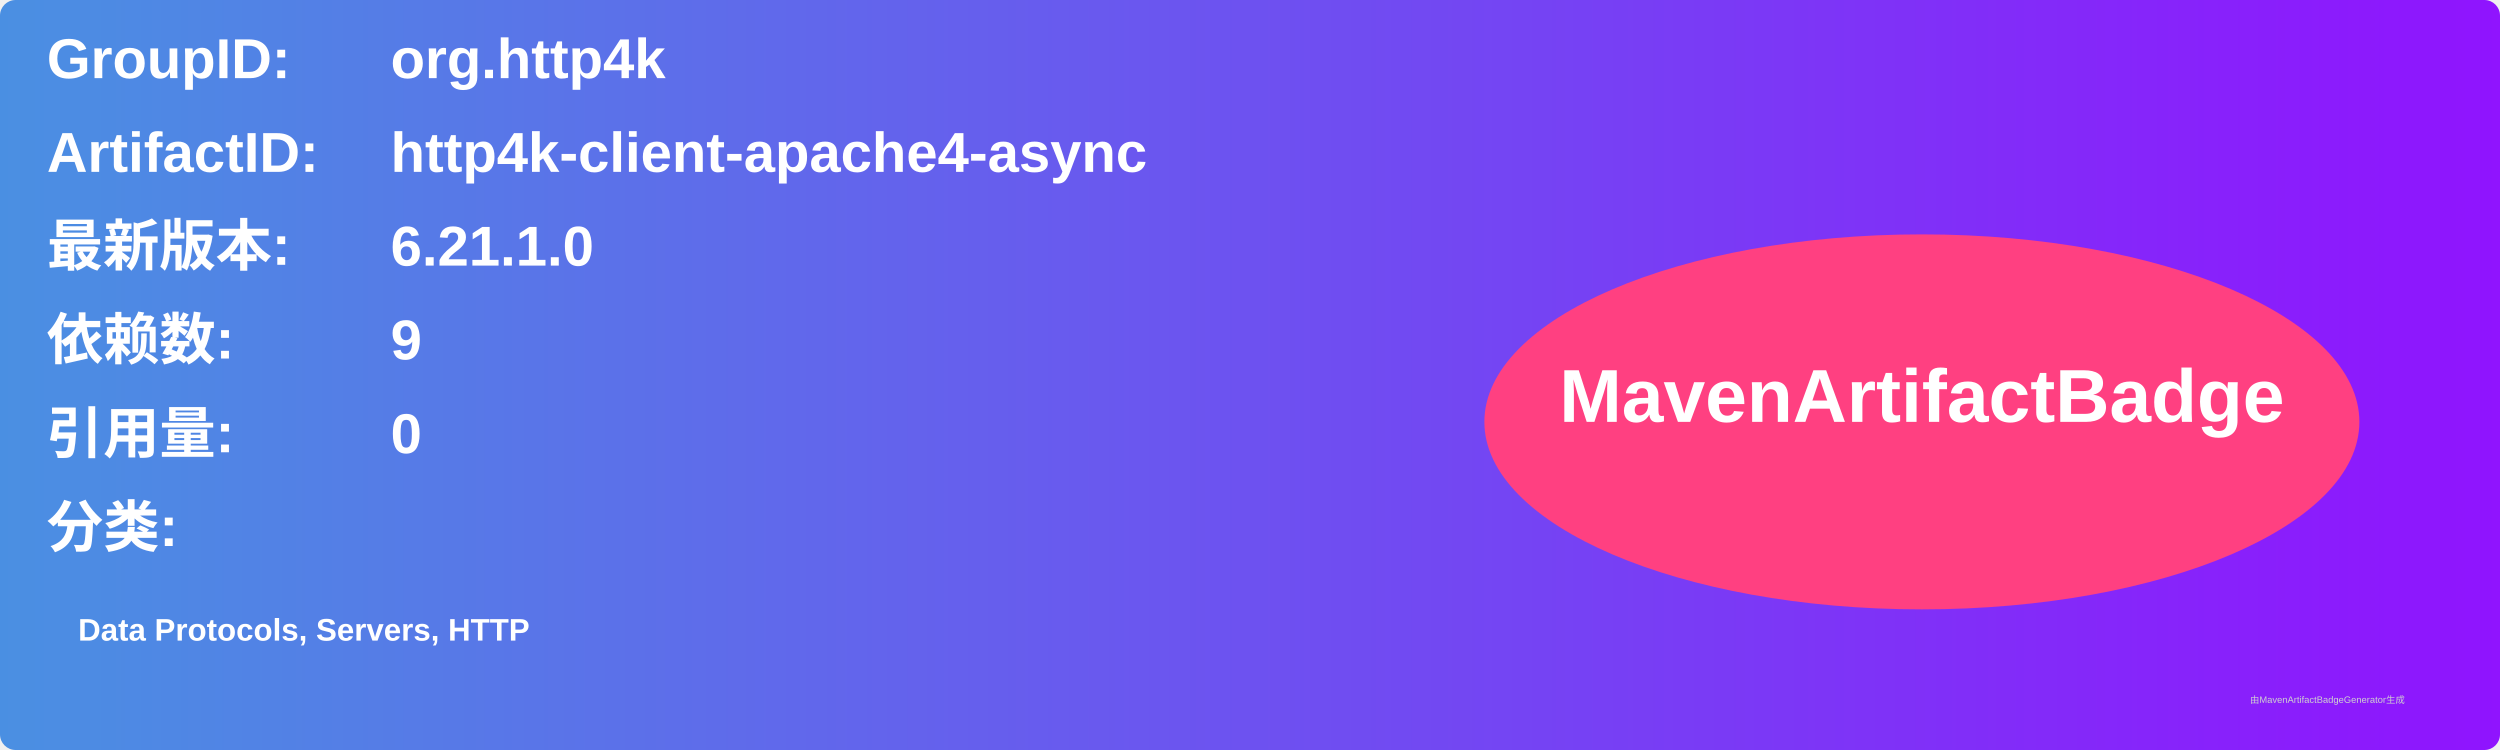
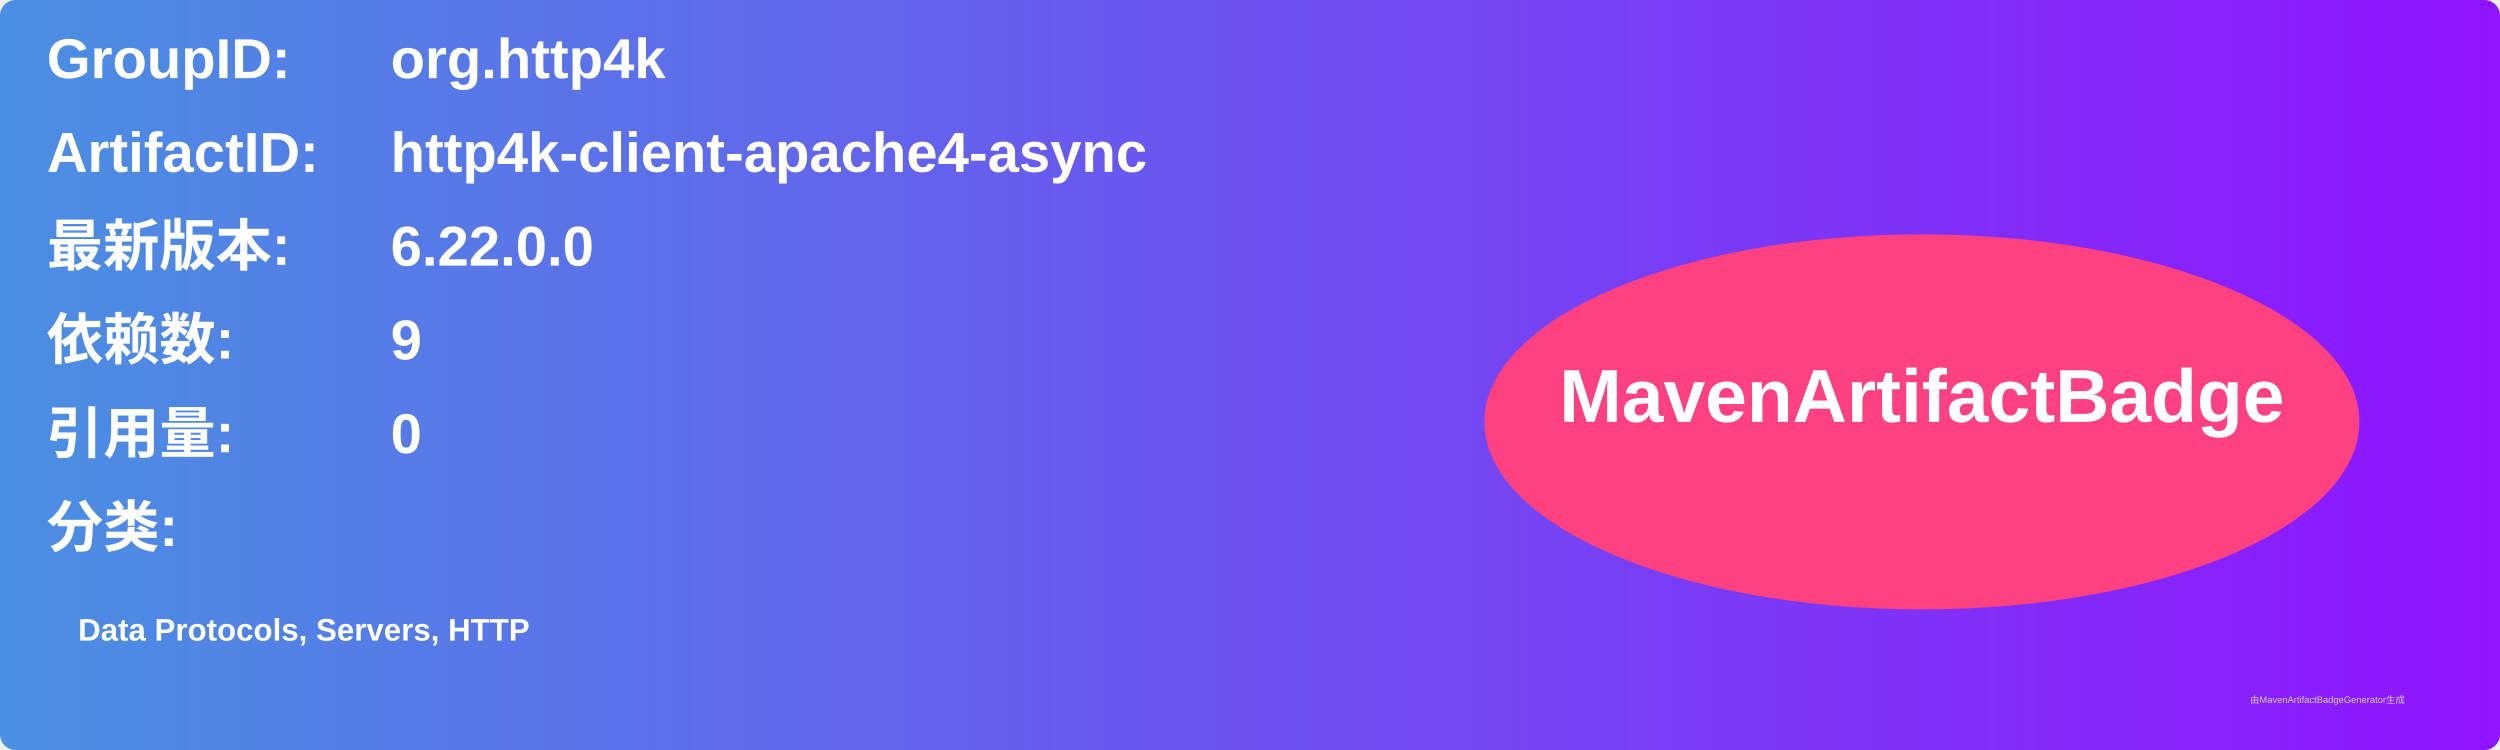
<svg xmlns="http://www.w3.org/2000/svg" width="800" height="240" viewBox="0 0 800 240">
  <linearGradient id="grad" x1="0%" y1="0%" x2="100%" y2="0%">
    <stop offset="0%" stop-color="#4a90e2" />
    <stop offset="100%" stop-color="#9013fe" />
  </linearGradient>
  <rect width="100%" height="100%" rx="5" ry="5" fill="url(#grad)" />
  <g transform="translate(15, 15)">
    <text x="0" y="10" font-family="Arial" font-size="18" fill="white" font-weight="bold" width="260">GroupID:</text>
    <text x="110" y="10" font-family="Arial" font-size="18" fill="white" font-weight="bold" width="460">org.http4k</text>
    <text x="0" y="40" font-family="Arial" font-size="18" fill="white" font-weight="bold" width="260">ArtifactID:</text>
    <text x="110" y="40" font-family="Arial" font-size="18" fill="white" font-weight="bold" width="460">http4k-client-apache4-async</text>
    <text x="0" y="70" font-family="Arial" font-size="18" fill="white" font-weight="bold">最新版本:</text>
    <text x="110" y="70" font-family="Arial" font-size="18" fill="white" font-weight="bold">
-       <tspan font-weight="bold">6.21.1.0</tspan>
+       <tspan font-weight="bold">6.22.0.0</tspan>
    </text>
    <text x="0" y="100" font-family="Arial" font-size="18" fill="white" font-weight="bold">依赖数: </text>
    <text x="110" y="100" font-family="Arial" font-size="18" fill="white">
      <tspan font-weight="bold">9</tspan>
    </text>
    <text x="0" y="130" font-family="Arial" font-size="18" fill="white" font-weight="bold">引用量: </text>
    <text x="110" y="130" font-family="Arial" font-size="18" fill="white">
      <tspan font-weight="bold">0</tspan>
    </text>
    <text x="0" y="160" font-family="Arial" font-size="18" fill="white" font-weight="bold">分类:</text>
    <text x="10" y="190" font-family="Arial" font-size="10" fill="white">
      <tspan font-weight="bold">Data Protocols, Servers, HTTP</tspan>
    </text>
    <ellipse cx="600" cy="120" rx="140" ry="60" fill="#ff4081" />
    <text x="600" y="120" text-anchor="middle" font-family="Arial" font-size="24" fill="white" font-weight="bold">MavenArtifactBadge</text>
  </g>
  <text x="720" y="225" font-family="Arial" font-size="3" fill="#d0d0d0">由MavenArtifactBadgeGenerator生成</text>
</svg>
